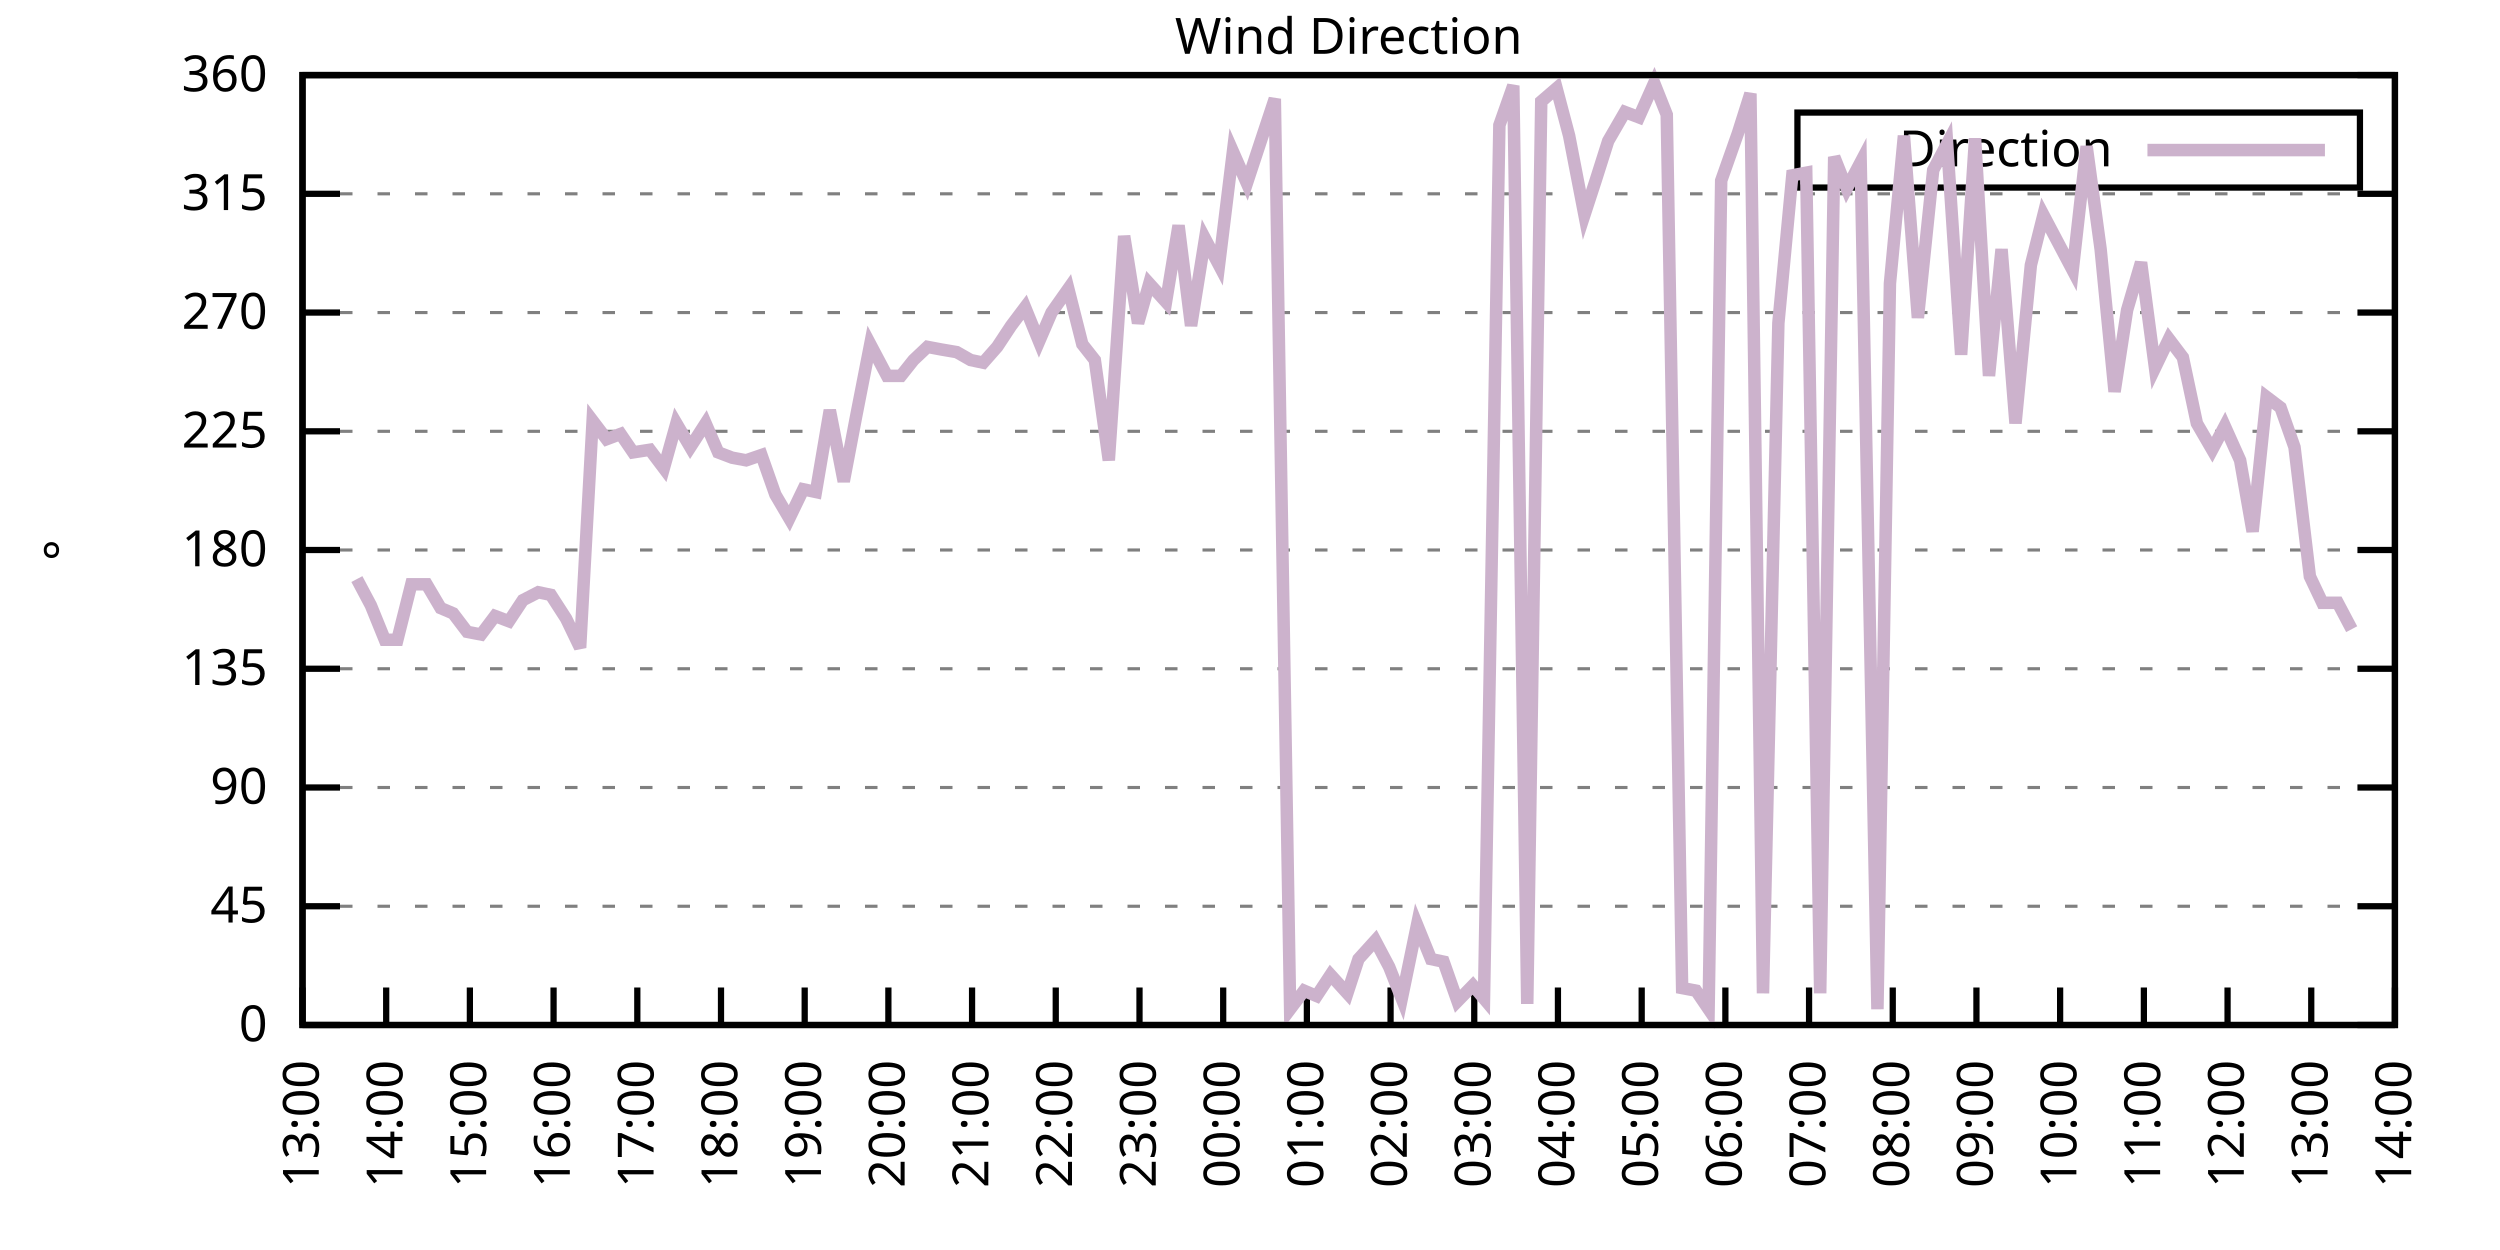
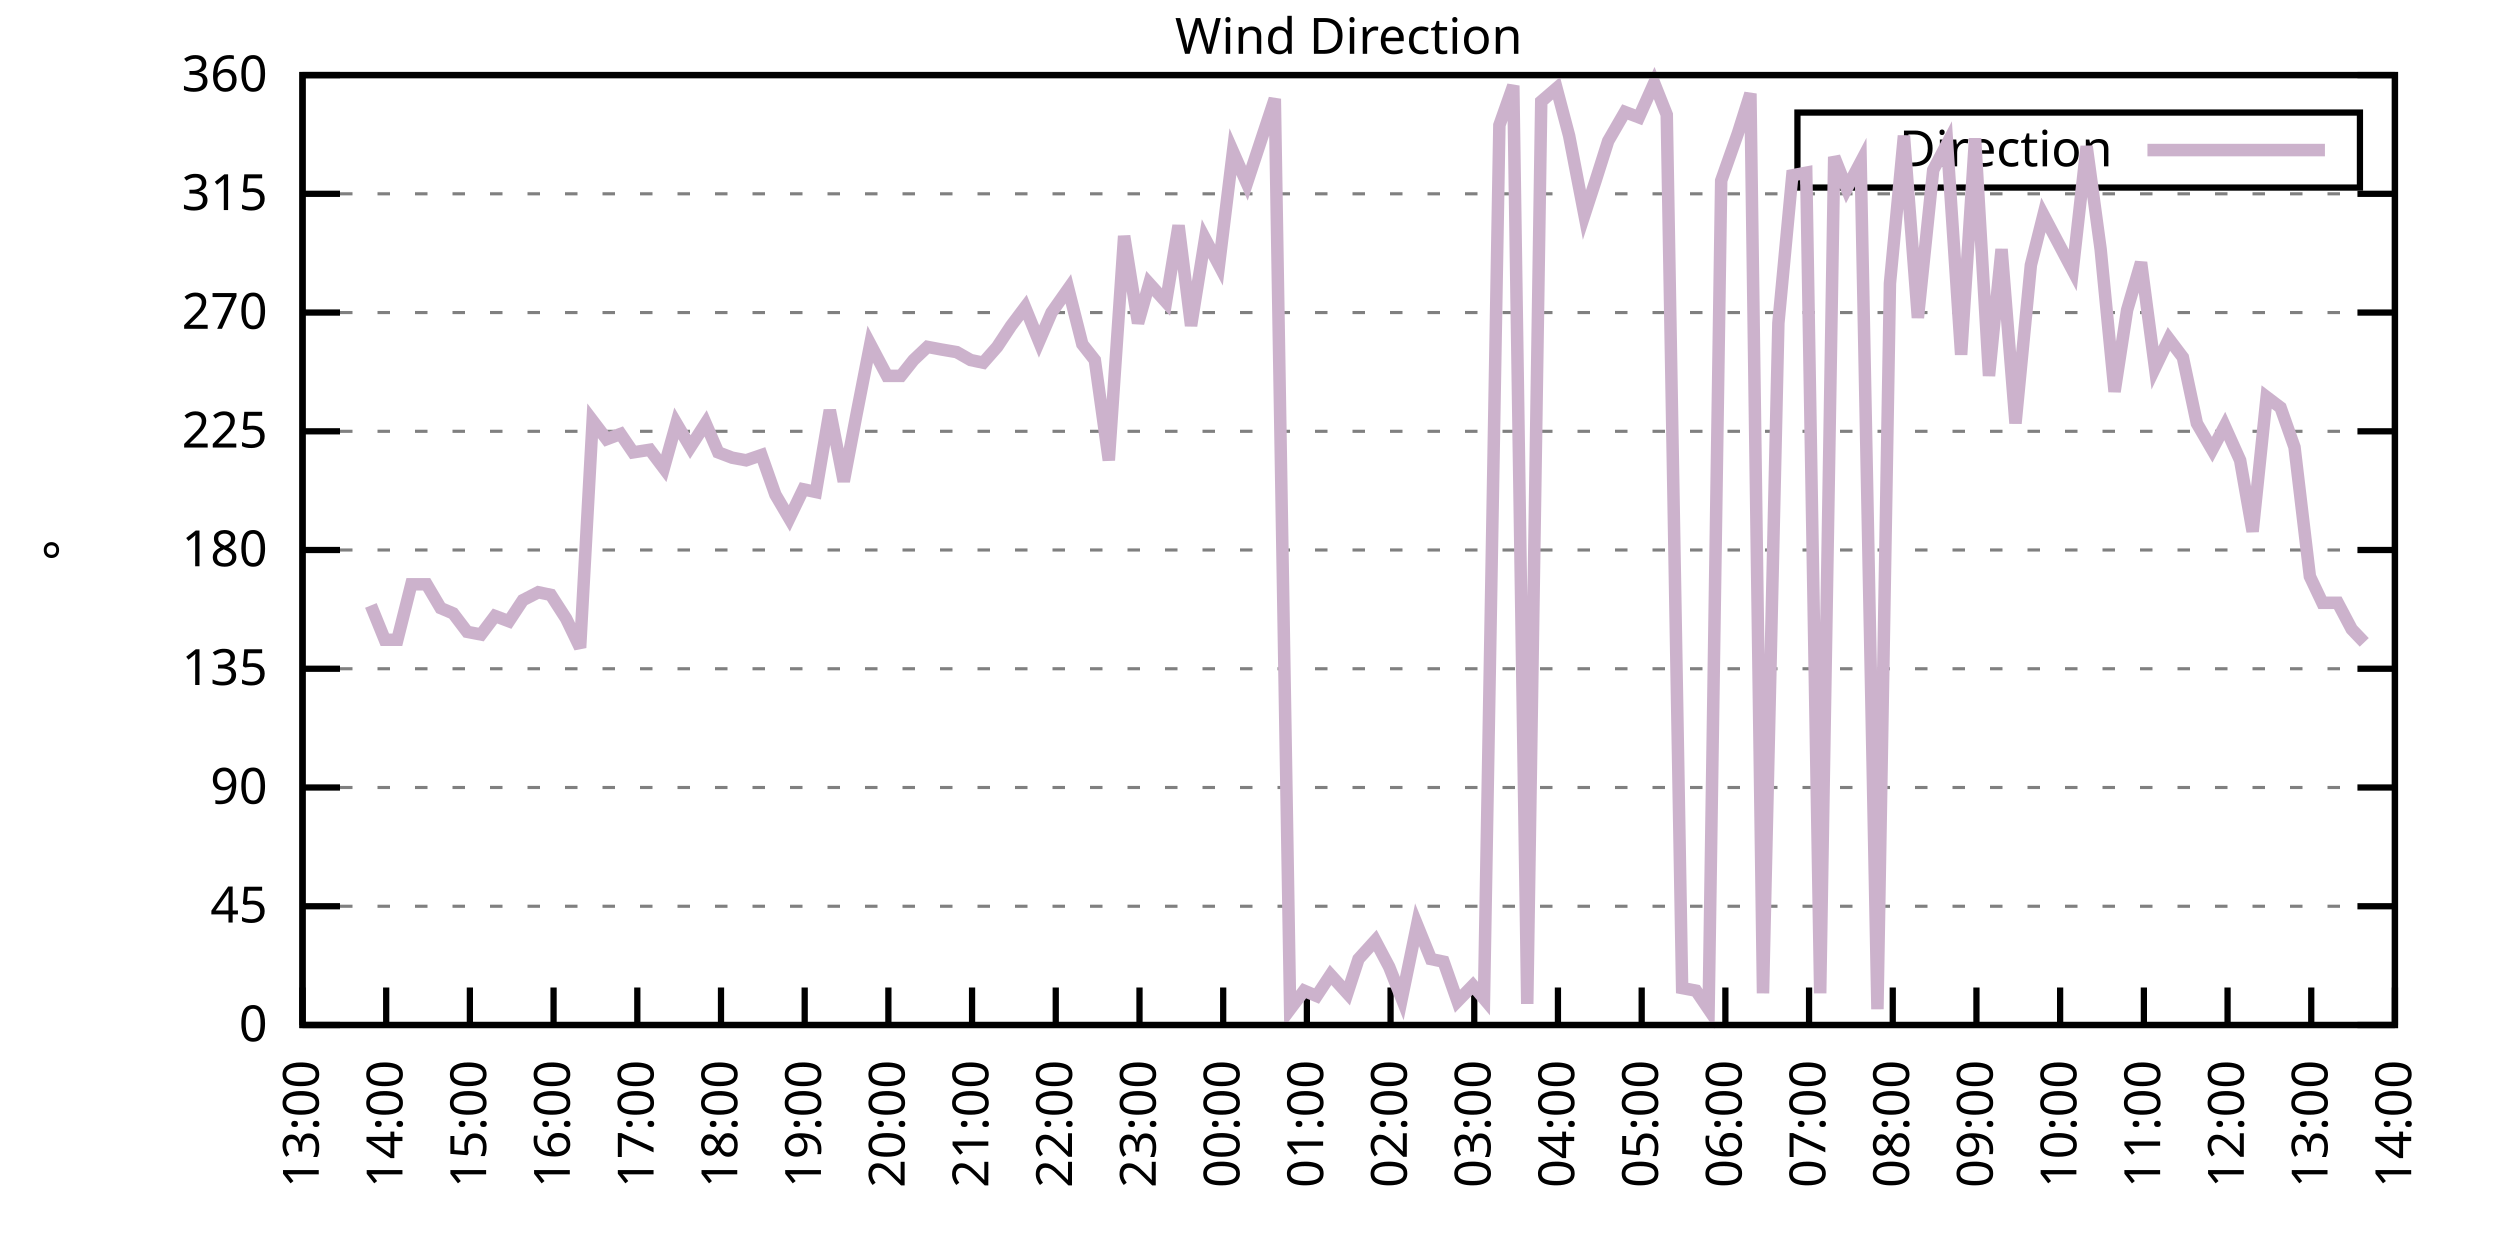
<svg xmlns="http://www.w3.org/2000/svg" xmlns:xlink="http://www.w3.org/1999/xlink" width="400" height="200" viewBox="0 0 400 200">
  <g id="gnuplot_canvas">
    <rect x="0" y="0" width="400" height="200" fill="none" />
    <defs>
      <circle id="gpDot" r="0.5" stroke-width="0.5" stroke="currentColor" />
      <path id="gpPt0" stroke-width="0.333" stroke="currentColor" d="M-1,0 h2 M0,-1 v2" />
      <path id="gpPt1" stroke-width="0.333" stroke="currentColor" d="M-1,-1 L1,1 M1,-1 L-1,1" />
      <path id="gpPt2" stroke-width="0.333" stroke="currentColor" d="M-1,0 L1,0 M0,-1 L0,1 M-1,-1 L1,1 M-1,1 L1,-1" />
      <rect id="gpPt3" stroke-width="0.333" stroke="currentColor" x="-1" y="-1" width="2" height="2" />
      <rect id="gpPt4" stroke-width="0.333" stroke="currentColor" fill="currentColor" x="-1" y="-1" width="2" height="2" />
      <circle id="gpPt5" stroke-width="0.333" stroke="currentColor" cx="0" cy="0" r="1" />
      <use xlink:href="#gpPt5" id="gpPt6" fill="currentColor" stroke="none" />
      <path id="gpPt7" stroke-width="0.333" stroke="currentColor" d="M0,-1.33 L-1.33,0.67 L1.33,0.67 z" />
      <use xlink:href="#gpPt7" id="gpPt8" fill="currentColor" stroke="none" />
      <use xlink:href="#gpPt7" id="gpPt9" stroke="currentColor" transform="rotate(180)" />
      <use xlink:href="#gpPt9" id="gpPt10" fill="currentColor" stroke="none" />
      <use xlink:href="#gpPt3" id="gpPt11" stroke="currentColor" transform="rotate(45)" />
      <use xlink:href="#gpPt11" id="gpPt12" fill="currentColor" stroke="none" />
      <path id="gpPt13" stroke-width="0.333" stroke="currentColor" d="M0,1.330 L1.265,0.411 L0.782,-1.067 L-0.782,-1.076 L-1.265,0.411 z" />
      <use xlink:href="#gpPt13" id="gpPt14" fill="currentColor" stroke="none" />
      <filter id="textbox" filterUnits="objectBoundingBox" x="0" y="0" height="1" width="1">
        <feFlood flood-color="white" flood-opacity="1" result="bgnd" />
        <feComposite in="SourceGraphic" in2="bgnd" operator="atop" />
      </filter>
      <filter id="greybox" filterUnits="objectBoundingBox" x="0" y="0" height="1" width="1">
        <feFlood flood-color="lightgrey" flood-opacity="1" result="grey" />
        <feComposite in="SourceGraphic" in2="grey" operator="atop" />
      </filter>
    </defs>
    <g fill="none" color="white" stroke="currentColor" stroke-width="1.00" stroke-linecap="butt" stroke-linejoin="miter">
</g>
    <g fill="none" color="black" stroke="currentColor" stroke-width="1.00" stroke-linecap="butt" stroke-linejoin="miter">
      <g stroke="none" shape-rendering="crispEdges">
        <polygon fill="rgb(255, 255, 255)" points="48.40,164.00 383.18,164.00 383.18,12.02 48.40,12.02 " />
      </g>
    </g>
    <g fill="none" color="black" stroke="currentColor" stroke-width="1.00" stroke-linecap="butt" stroke-linejoin="miter">
</g>
    <g fill="none" color="black" stroke="black" stroke-width="0.50" stroke-linecap="butt" stroke-linejoin="miter">
</g>
    <g fill="none" color="gray" stroke="currentColor" stroke-width="0.50" stroke-linecap="butt" stroke-linejoin="miter">
      <path stroke="gray" stroke-dasharray="2,4" class="gridline" d="M48.40,164.00 L383.19,164.00  " />
    </g>
    <g fill="none" color="gray" stroke="gray" stroke-width="1.00" stroke-linecap="butt" stroke-linejoin="miter">
</g>
    <g fill="none" color="black" stroke="currentColor" stroke-width="1.00" stroke-linecap="butt" stroke-linejoin="miter">
      <path stroke="black" d="M48.40,164.00 L54.40,164.00 M383.19,164.00 L377.19,164.00  " />
      <g transform="translate(42.80,166.60)" stroke="none" fill="black" font-family="Sans" font-size="8.00" text-anchor="end">
        <text>
          <tspan font-family="Sans"> 0</tspan>
        </text>
      </g>
    </g>
    <g fill="none" color="black" stroke="currentColor" stroke-width="1.00" stroke-linecap="butt" stroke-linejoin="miter">
</g>
    <g fill="none" color="black" stroke="black" stroke-width="0.50" stroke-linecap="butt" stroke-linejoin="miter">
</g>
    <g fill="none" color="gray" stroke="currentColor" stroke-width="0.50" stroke-linecap="butt" stroke-linejoin="miter">
      <path stroke="gray" stroke-dasharray="2,4" class="gridline" d="M48.40,145.00 L383.19,145.00  " />
    </g>
    <g fill="none" color="gray" stroke="gray" stroke-width="1.00" stroke-linecap="butt" stroke-linejoin="miter">
</g>
    <g fill="none" color="black" stroke="currentColor" stroke-width="1.00" stroke-linecap="butt" stroke-linejoin="miter">
      <path stroke="black" d="M48.40,145.00 L54.40,145.00 M383.19,145.00 L377.19,145.00  " />
      <g transform="translate(42.80,147.60)" stroke="none" fill="black" font-family="Sans" font-size="8.00" text-anchor="end">
        <text>
          <tspan font-family="Sans"> 45</tspan>
        </text>
      </g>
    </g>
    <g fill="none" color="black" stroke="currentColor" stroke-width="1.00" stroke-linecap="butt" stroke-linejoin="miter">
</g>
    <g fill="none" color="black" stroke="black" stroke-width="0.50" stroke-linecap="butt" stroke-linejoin="miter">
</g>
    <g fill="none" color="gray" stroke="currentColor" stroke-width="0.50" stroke-linecap="butt" stroke-linejoin="miter">
      <path stroke="gray" stroke-dasharray="2,4" class="gridline" d="M48.40,126.00 L383.19,126.00  " />
    </g>
    <g fill="none" color="gray" stroke="gray" stroke-width="1.00" stroke-linecap="butt" stroke-linejoin="miter">
</g>
    <g fill="none" color="black" stroke="currentColor" stroke-width="1.00" stroke-linecap="butt" stroke-linejoin="miter">
      <path stroke="black" d="M48.40,126.00 L54.40,126.00 M383.19,126.00 L377.19,126.00  " />
      <g transform="translate(42.80,128.60)" stroke="none" fill="black" font-family="Sans" font-size="8.00" text-anchor="end">
        <text>
          <tspan font-family="Sans"> 90</tspan>
        </text>
      </g>
    </g>
    <g fill="none" color="black" stroke="currentColor" stroke-width="1.00" stroke-linecap="butt" stroke-linejoin="miter">
</g>
    <g fill="none" color="black" stroke="black" stroke-width="0.50" stroke-linecap="butt" stroke-linejoin="miter">
</g>
    <g fill="none" color="gray" stroke="currentColor" stroke-width="0.50" stroke-linecap="butt" stroke-linejoin="miter">
      <path stroke="gray" stroke-dasharray="2,4" class="gridline" d="M48.40,107.00 L383.19,107.00  " />
    </g>
    <g fill="none" color="gray" stroke="gray" stroke-width="1.00" stroke-linecap="butt" stroke-linejoin="miter">
</g>
    <g fill="none" color="black" stroke="currentColor" stroke-width="1.00" stroke-linecap="butt" stroke-linejoin="miter">
      <path stroke="black" d="M48.40,107.00 L54.40,107.00 M383.19,107.00 L377.19,107.00  " />
      <g transform="translate(42.80,109.60)" stroke="none" fill="black" font-family="Sans" font-size="8.00" text-anchor="end">
        <text>
          <tspan font-family="Sans"> 135</tspan>
        </text>
      </g>
    </g>
    <g fill="none" color="black" stroke="currentColor" stroke-width="1.00" stroke-linecap="butt" stroke-linejoin="miter">
</g>
    <g fill="none" color="black" stroke="black" stroke-width="0.50" stroke-linecap="butt" stroke-linejoin="miter">
</g>
    <g fill="none" color="gray" stroke="currentColor" stroke-width="0.50" stroke-linecap="butt" stroke-linejoin="miter">
      <path stroke="gray" stroke-dasharray="2,4" class="gridline" d="M48.40,88.00 L383.19,88.00  " />
    </g>
    <g fill="none" color="gray" stroke="gray" stroke-width="1.00" stroke-linecap="butt" stroke-linejoin="miter">
</g>
    <g fill="none" color="black" stroke="currentColor" stroke-width="1.00" stroke-linecap="butt" stroke-linejoin="miter">
      <path stroke="black" d="M48.40,88.00 L54.40,88.00 M383.19,88.00 L377.19,88.00  " />
      <g transform="translate(42.80,90.60)" stroke="none" fill="black" font-family="Sans" font-size="8.00" text-anchor="end">
        <text>
          <tspan font-family="Sans"> 180</tspan>
        </text>
      </g>
    </g>
    <g fill="none" color="black" stroke="currentColor" stroke-width="1.00" stroke-linecap="butt" stroke-linejoin="miter">
</g>
    <g fill="none" color="black" stroke="black" stroke-width="0.50" stroke-linecap="butt" stroke-linejoin="miter">
</g>
    <g fill="none" color="gray" stroke="currentColor" stroke-width="0.50" stroke-linecap="butt" stroke-linejoin="miter">
      <path stroke="gray" stroke-dasharray="2,4" class="gridline" d="M48.40,69.01 L383.19,69.01  " />
    </g>
    <g fill="none" color="gray" stroke="gray" stroke-width="1.00" stroke-linecap="butt" stroke-linejoin="miter">
</g>
    <g fill="none" color="black" stroke="currentColor" stroke-width="1.00" stroke-linecap="butt" stroke-linejoin="miter">
      <path stroke="black" d="M48.40,69.01 L54.40,69.01 M383.19,69.01 L377.19,69.01  " />
      <g transform="translate(42.80,71.61)" stroke="none" fill="black" font-family="Sans" font-size="8.00" text-anchor="end">
        <text>
          <tspan font-family="Sans"> 225</tspan>
        </text>
      </g>
    </g>
    <g fill="none" color="black" stroke="currentColor" stroke-width="1.00" stroke-linecap="butt" stroke-linejoin="miter">
</g>
    <g fill="none" color="black" stroke="black" stroke-width="0.50" stroke-linecap="butt" stroke-linejoin="miter">
</g>
    <g fill="none" color="gray" stroke="currentColor" stroke-width="0.50" stroke-linecap="butt" stroke-linejoin="miter">
      <path stroke="gray" stroke-dasharray="2,4" class="gridline" d="M48.40,50.01 L383.19,50.01  " />
    </g>
    <g fill="none" color="gray" stroke="gray" stroke-width="1.00" stroke-linecap="butt" stroke-linejoin="miter">
</g>
    <g fill="none" color="black" stroke="currentColor" stroke-width="1.00" stroke-linecap="butt" stroke-linejoin="miter">
      <path stroke="black" d="M48.40,50.01 L54.40,50.01 M383.19,50.01 L377.19,50.01  " />
      <g transform="translate(42.80,52.61)" stroke="none" fill="black" font-family="Sans" font-size="8.00" text-anchor="end">
        <text>
          <tspan font-family="Sans"> 270</tspan>
        </text>
      </g>
    </g>
    <g fill="none" color="black" stroke="currentColor" stroke-width="1.00" stroke-linecap="butt" stroke-linejoin="miter">
</g>
    <g fill="none" color="black" stroke="black" stroke-width="0.50" stroke-linecap="butt" stroke-linejoin="miter">
</g>
    <g fill="none" color="gray" stroke="currentColor" stroke-width="0.50" stroke-linecap="butt" stroke-linejoin="miter">
      <path stroke="gray" stroke-dasharray="2,4" class="gridline" d="M48.40,31.01 L383.19,31.01  " />
    </g>
    <g fill="none" color="gray" stroke="gray" stroke-width="1.00" stroke-linecap="butt" stroke-linejoin="miter">
</g>
    <g fill="none" color="black" stroke="currentColor" stroke-width="1.00" stroke-linecap="butt" stroke-linejoin="miter">
      <path stroke="black" d="M48.40,31.01 L54.40,31.01 M383.19,31.01 L377.19,31.01  " />
      <g transform="translate(42.80,33.61)" stroke="none" fill="black" font-family="Sans" font-size="8.00" text-anchor="end">
        <text>
          <tspan font-family="Sans"> 315</tspan>
        </text>
      </g>
    </g>
    <g fill="none" color="black" stroke="currentColor" stroke-width="1.00" stroke-linecap="butt" stroke-linejoin="miter">
</g>
    <g fill="none" color="black" stroke="black" stroke-width="0.50" stroke-linecap="butt" stroke-linejoin="miter">
</g>
    <g fill="none" color="gray" stroke="currentColor" stroke-width="0.50" stroke-linecap="butt" stroke-linejoin="miter">
      <path stroke="gray" stroke-dasharray="2,4" class="gridline" d="M48.40,12.01 L383.19,12.01  " />
    </g>
    <g fill="none" color="gray" stroke="gray" stroke-width="1.00" stroke-linecap="butt" stroke-linejoin="miter">
</g>
    <g fill="none" color="black" stroke="currentColor" stroke-width="1.00" stroke-linecap="butt" stroke-linejoin="miter">
      <path stroke="black" d="M48.40,12.01 L54.40,12.01 M383.19,12.01 L377.19,12.01  " />
      <g transform="translate(42.80,14.61)" stroke="none" fill="black" font-family="Sans" font-size="8.00" text-anchor="end">
        <text>
          <tspan font-family="Sans"> 360</tspan>
        </text>
      </g>
    </g>
    <g fill="none" color="black" stroke="currentColor" stroke-width="1.00" stroke-linecap="butt" stroke-linejoin="miter">
      <path stroke="black" d="M48.40,164.00 L48.40,158.00  " />
      <g transform="translate(51.00,169.60) rotate(270.00)" stroke="none" fill="black" font-family="Sans" font-size="8.00" text-anchor="end">
        <text>
          <tspan font-family="Sans">13:00</tspan>
        </text>
      </g>
    </g>
    <g fill="none" color="black" stroke="currentColor" stroke-width="1.00" stroke-linecap="butt" stroke-linejoin="miter">
      <path stroke="black" d="M61.79,164.00 L61.79,158.00  " />
      <g transform="translate(64.39,169.60) rotate(270.00)" stroke="none" fill="black" font-family="Sans" font-size="8.00" text-anchor="end">
        <text>
          <tspan font-family="Sans">14:00</tspan>
        </text>
      </g>
    </g>
    <g fill="none" color="black" stroke="currentColor" stroke-width="1.00" stroke-linecap="butt" stroke-linejoin="miter">
      <path stroke="black" d="M75.18,164.00 L75.18,158.00  " />
      <g transform="translate(77.78,169.60) rotate(270.00)" stroke="none" fill="black" font-family="Sans" font-size="8.00" text-anchor="end">
        <text>
          <tspan font-family="Sans">15:00</tspan>
        </text>
      </g>
    </g>
    <g fill="none" color="black" stroke="currentColor" stroke-width="1.00" stroke-linecap="butt" stroke-linejoin="miter">
      <path stroke="black" d="M88.57,164.00 L88.57,158.00  " />
      <g transform="translate(91.17,169.60) rotate(270.00)" stroke="none" fill="black" font-family="Sans" font-size="8.00" text-anchor="end">
        <text>
          <tspan font-family="Sans">16:00</tspan>
        </text>
      </g>
    </g>
    <g fill="none" color="black" stroke="currentColor" stroke-width="1.00" stroke-linecap="butt" stroke-linejoin="miter">
      <path stroke="black" d="M101.97,164.00 L101.97,158.00  " />
      <g transform="translate(104.57,169.60) rotate(270.00)" stroke="none" fill="black" font-family="Sans" font-size="8.00" text-anchor="end">
        <text>
          <tspan font-family="Sans">17:00</tspan>
        </text>
      </g>
    </g>
    <g fill="none" color="black" stroke="currentColor" stroke-width="1.00" stroke-linecap="butt" stroke-linejoin="miter">
      <path stroke="black" d="M115.36,164.00 L115.36,158.00  " />
      <g transform="translate(117.96,169.60) rotate(270.00)" stroke="none" fill="black" font-family="Sans" font-size="8.00" text-anchor="end">
        <text>
          <tspan font-family="Sans">18:00</tspan>
        </text>
      </g>
    </g>
    <g fill="none" color="black" stroke="currentColor" stroke-width="1.00" stroke-linecap="butt" stroke-linejoin="miter">
      <path stroke="black" d="M128.75,164.00 L128.75,158.00  " />
      <g transform="translate(131.35,169.60) rotate(270.00)" stroke="none" fill="black" font-family="Sans" font-size="8.00" text-anchor="end">
        <text>
          <tspan font-family="Sans">19:00</tspan>
        </text>
      </g>
    </g>
    <g fill="none" color="black" stroke="currentColor" stroke-width="1.00" stroke-linecap="butt" stroke-linejoin="miter">
      <path stroke="black" d="M142.14,164.00 L142.14,158.00  " />
      <g transform="translate(144.74,169.60) rotate(270.00)" stroke="none" fill="black" font-family="Sans" font-size="8.00" text-anchor="end">
        <text>
          <tspan font-family="Sans">20:00</tspan>
        </text>
      </g>
    </g>
    <g fill="none" color="black" stroke="currentColor" stroke-width="1.00" stroke-linecap="butt" stroke-linejoin="miter">
      <path stroke="black" d="M155.53,164.00 L155.53,158.00  " />
      <g transform="translate(158.13,169.60) rotate(270.00)" stroke="none" fill="black" font-family="Sans" font-size="8.00" text-anchor="end">
        <text>
          <tspan font-family="Sans">21:00</tspan>
        </text>
      </g>
    </g>
    <g fill="none" color="black" stroke="currentColor" stroke-width="1.00" stroke-linecap="butt" stroke-linejoin="miter">
      <path stroke="black" d="M168.92,164.00 L168.92,158.00  " />
      <g transform="translate(171.52,169.60) rotate(270.00)" stroke="none" fill="black" font-family="Sans" font-size="8.00" text-anchor="end">
        <text>
          <tspan font-family="Sans">22:00</tspan>
        </text>
      </g>
    </g>
    <g fill="none" color="black" stroke="currentColor" stroke-width="1.00" stroke-linecap="butt" stroke-linejoin="miter">
      <path stroke="black" d="M182.32,164.00 L182.32,158.00  " />
      <g transform="translate(184.92,169.60) rotate(270.00)" stroke="none" fill="black" font-family="Sans" font-size="8.00" text-anchor="end">
        <text>
          <tspan font-family="Sans">23:00</tspan>
        </text>
      </g>
    </g>
    <g fill="none" color="black" stroke="currentColor" stroke-width="1.00" stroke-linecap="butt" stroke-linejoin="miter">
      <path stroke="black" d="M195.71,164.00 L195.71,158.00  " />
      <g transform="translate(198.31,169.60) rotate(270.00)" stroke="none" fill="black" font-family="Sans" font-size="8.00" text-anchor="end">
        <text>
          <tspan font-family="Sans">00:00</tspan>
        </text>
      </g>
    </g>
    <g fill="none" color="black" stroke="currentColor" stroke-width="1.00" stroke-linecap="butt" stroke-linejoin="miter">
      <path stroke="black" d="M209.10,164.00 L209.10,158.00  " />
      <g transform="translate(211.70,169.60) rotate(270.00)" stroke="none" fill="black" font-family="Sans" font-size="8.00" text-anchor="end">
        <text>
          <tspan font-family="Sans">01:00</tspan>
        </text>
      </g>
    </g>
    <g fill="none" color="black" stroke="currentColor" stroke-width="1.00" stroke-linecap="butt" stroke-linejoin="miter">
      <path stroke="black" d="M222.49,164.00 L222.49,158.00  " />
      <g transform="translate(225.09,169.60) rotate(270.00)" stroke="none" fill="black" font-family="Sans" font-size="8.00" text-anchor="end">
        <text>
          <tspan font-family="Sans">02:00</tspan>
        </text>
      </g>
    </g>
    <g fill="none" color="black" stroke="currentColor" stroke-width="1.00" stroke-linecap="butt" stroke-linejoin="miter">
      <path stroke="black" d="M235.88,164.00 L235.88,158.00  " />
      <g transform="translate(238.48,169.60) rotate(270.00)" stroke="none" fill="black" font-family="Sans" font-size="8.00" text-anchor="end">
        <text>
          <tspan font-family="Sans">03:00</tspan>
        </text>
      </g>
    </g>
    <g fill="none" color="black" stroke="currentColor" stroke-width="1.00" stroke-linecap="butt" stroke-linejoin="miter">
      <path stroke="black" d="M249.27,164.00 L249.27,158.00  " />
      <g transform="translate(251.87,169.60) rotate(270.00)" stroke="none" fill="black" font-family="Sans" font-size="8.00" text-anchor="end">
        <text>
          <tspan font-family="Sans">04:00</tspan>
        </text>
      </g>
    </g>
    <g fill="none" color="black" stroke="currentColor" stroke-width="1.00" stroke-linecap="butt" stroke-linejoin="miter">
      <path stroke="black" d="M262.67,164.00 L262.67,158.00  " />
      <g transform="translate(265.27,169.60) rotate(270.00)" stroke="none" fill="black" font-family="Sans" font-size="8.00" text-anchor="end">
        <text>
          <tspan font-family="Sans">05:00</tspan>
        </text>
      </g>
    </g>
    <g fill="none" color="black" stroke="currentColor" stroke-width="1.00" stroke-linecap="butt" stroke-linejoin="miter">
      <path stroke="black" d="M276.06,164.00 L276.06,158.00  " />
      <g transform="translate(278.66,169.60) rotate(270.00)" stroke="none" fill="black" font-family="Sans" font-size="8.00" text-anchor="end">
        <text>
          <tspan font-family="Sans">06:00</tspan>
        </text>
      </g>
    </g>
    <g fill="none" color="black" stroke="currentColor" stroke-width="1.00" stroke-linecap="butt" stroke-linejoin="miter">
      <path stroke="black" d="M289.45,164.00 L289.45,158.00  " />
      <g transform="translate(292.05,169.60) rotate(270.00)" stroke="none" fill="black" font-family="Sans" font-size="8.00" text-anchor="end">
        <text>
          <tspan font-family="Sans">07:00</tspan>
        </text>
      </g>
    </g>
    <g fill="none" color="black" stroke="currentColor" stroke-width="1.00" stroke-linecap="butt" stroke-linejoin="miter">
      <path stroke="black" d="M302.84,164.00 L302.84,158.00  " />
      <g transform="translate(305.44,169.60) rotate(270.00)" stroke="none" fill="black" font-family="Sans" font-size="8.00" text-anchor="end">
        <text>
          <tspan font-family="Sans">08:00</tspan>
        </text>
      </g>
    </g>
    <g fill="none" color="black" stroke="currentColor" stroke-width="1.00" stroke-linecap="butt" stroke-linejoin="miter">
      <path stroke="black" d="M316.23,164.00 L316.23,158.00  " />
      <g transform="translate(318.83,169.60) rotate(270.00)" stroke="none" fill="black" font-family="Sans" font-size="8.00" text-anchor="end">
        <text>
          <tspan font-family="Sans">09:00</tspan>
        </text>
      </g>
    </g>
    <g fill="none" color="black" stroke="currentColor" stroke-width="1.00" stroke-linecap="butt" stroke-linejoin="miter">
      <path stroke="black" d="M329.62,164.00 L329.62,158.00  " />
      <g transform="translate(332.22,169.60) rotate(270.00)" stroke="none" fill="black" font-family="Sans" font-size="8.00" text-anchor="end">
        <text>
          <tspan font-family="Sans">10:00</tspan>
        </text>
      </g>
    </g>
    <g fill="none" color="black" stroke="currentColor" stroke-width="1.00" stroke-linecap="butt" stroke-linejoin="miter">
      <path stroke="black" d="M343.02,164.00 L343.02,158.00  " />
      <g transform="translate(345.62,169.60) rotate(270.00)" stroke="none" fill="black" font-family="Sans" font-size="8.00" text-anchor="end">
        <text>
          <tspan font-family="Sans">11:00</tspan>
        </text>
      </g>
    </g>
    <g fill="none" color="black" stroke="currentColor" stroke-width="1.00" stroke-linecap="butt" stroke-linejoin="miter">
      <path stroke="black" d="M356.41,164.00 L356.41,158.00  " />
      <g transform="translate(359.01,169.60) rotate(270.00)" stroke="none" fill="black" font-family="Sans" font-size="8.00" text-anchor="end">
        <text>
          <tspan font-family="Sans">12:00</tspan>
        </text>
      </g>
    </g>
    <g fill="none" color="black" stroke="currentColor" stroke-width="1.00" stroke-linecap="butt" stroke-linejoin="miter">
      <path stroke="black" d="M369.80,164.00 L369.80,158.00  " />
      <g transform="translate(372.40,169.60) rotate(270.00)" stroke="none" fill="black" font-family="Sans" font-size="8.00" text-anchor="end">
        <text>
          <tspan font-family="Sans">13:00</tspan>
        </text>
      </g>
    </g>
    <g fill="none" color="black" stroke="currentColor" stroke-width="1.00" stroke-linecap="butt" stroke-linejoin="miter">
      <path stroke="black" d="M383.19,164.00 L383.19,158.00  " />
      <g transform="translate(385.79,169.60) rotate(270.00)" stroke="none" fill="black" font-family="Sans" font-size="8.00" text-anchor="end">
        <text>
          <tspan font-family="Sans">14:00</tspan>
        </text>
      </g>
    </g>
    <g fill="none" color="black" stroke="currentColor" stroke-width="1.00" stroke-linecap="butt" stroke-linejoin="miter">
</g>
    <g fill="none" color="black" stroke="currentColor" stroke-width="1.00" stroke-linecap="butt" stroke-linejoin="miter">
      <path stroke="black" d="M48.40,12.01 L48.40,164.00 L383.19,164.00 L383.19,12.01 L48.40,12.01 Z  " />
    </g>
    <g fill="none" color="black" stroke="currentColor" stroke-width="1.00" stroke-linecap="butt" stroke-linejoin="miter">
</g>
    <g fill="none" color="black" stroke="currentColor" stroke-width="1.00" stroke-linecap="butt" stroke-linejoin="miter">
      <path stroke="black" d="M287.59,30.01 L287.59,18.01 L377.59,18.01 L377.59,30.01 L287.59,30.01 Z  " />
    </g>
    <g id="Wind_direction_plot_1">
      <g fill="none" color="white" stroke="black" stroke-width="2.00" stroke-linecap="butt" stroke-linejoin="miter">
</g>
      <g fill="none" color="black" stroke="currentColor" stroke-width="2.00" stroke-linecap="butt" stroke-linejoin="miter">
        <g transform="translate(337.99,26.61)" stroke="none" fill="black" font-family="Sans" font-size="8.00" text-anchor="end">
          <text>
            <tspan font-family="Sans">Direction</tspan>
          </text>
        </g>
      </g>
      <g fill="none" color="black" stroke="currentColor" stroke-width="2.00" stroke-linecap="butt" stroke-linejoin="miter">
-         <path stroke="rgb(204, 178, 204)" d="M343.59,24.01 L371.99,24.01 M57.10,92.65 L59.34,96.87 L61.57,102.36 L63.58,102.36 L65.81,93.49 L68.26,93.49   L70.50,97.29 L72.50,98.14 L74.74,101.09 L76.97,101.52 L79.20,98.56 L81.43,99.40 L83.66,96.03 L86.12,94.76   L88.13,95.18 L90.58,98.98 L92.82,103.63 L94.82,67.32 L97.06,70.27 L99.29,69.43 L101.30,72.38 L103.98,71.96   L106.21,74.92 L108.22,67.74 L110.45,71.54 L112.90,67.74 L114.91,72.38 L117.14,73.23 L119.38,73.65 L121.83,72.81   L124.06,79.14 L126.29,82.94 L128.53,78.29 L130.54,78.72 L132.77,65.63 L135.00,77.03 L137.01,66.47 L139.24,55.07   L141.92,60.14 L144.15,60.14 L146.16,57.61 L148.39,55.50 L150.62,55.92 L153.08,56.34 L155.31,57.61 L157.32,58.03   L159.55,55.50 L161.78,52.12 L164.01,49.16 L166.25,54.65 L168.25,50.01 L170.93,46.21 L173.17,55.07 L175.17,57.61   L177.41,73.65 L179.86,37.76 L182.09,51.70 L183.88,45.36 L186.56,48.32 L188.57,36.08 L190.57,52.12 L192.81,38.19   L195.04,42.41 L197.27,24.25 L199.50,29.32 L201.73,22.56 L203.97,15.81 L206.42,161.47 L208.65,158.51 L210.66,159.36   L212.89,155.98 L215.57,158.93 L217.36,153.45 L220.04,150.49 L222.27,154.71 L224.28,159.78 L226.73,147.96 L228.96,153.45   L230.97,153.87 L233.20,160.20 L235.66,157.67 L237.44,159.78 L239.90,20.03 L242.13,13.70 L244.36,160.62 L246.60,16.23   L249.05,14.12 L251.06,21.72 L253.51,34.39 L255.30,28.90 L257.31,22.56 L259.99,17.92 L262.22,18.77 L264.67,13.28   L266.68,18.34 L269.14,158.09 L271.37,158.51 L273.38,161.47 L275.39,28.90 L278.07,21.30 L280.07,14.97 L282.08,158.93   L284.54,51.70 L286.77,28.05 L289.00,27.63 L291.23,158.93 L293.47,25.10 L295.48,30.16 L297.71,25.94 L300.39,161.47   L302.39,45.36 L304.63,21.72 L306.86,50.85 L309.31,27.21 L311.54,22.99 L313.78,56.76 L316.01,22.14 L318.24,60.14   L320.25,39.87 L322.48,67.74 L324.94,42.41 L326.95,34.39 L331.63,43.25 L333.86,23.41 L336.10,39.87 L338.33,62.67   L340.34,49.59 L342.57,41.99 L344.80,58.87 L347.03,54.23 L349.26,57.18 L351.50,67.74 L353.95,71.96 L355.96,68.16   L358.42,73.65 L360.42,85.05 L362.66,63.52 L364.89,65.21 L367.12,71.54 L369.58,92.23 L371.58,96.45 L374.04,96.45   L376.27,100.67  " />
+         <path stroke="rgb(204, 178, 204)" d="M343.59,24.01 L371.99,24.01 M59.34,96.87 L61.57,102.36 L63.58,102.36 L65.81,93.49 L68.26,93.49 L70.50,97.29   L72.50,98.14 L74.74,101.09 L76.97,101.52 L79.20,98.56 L81.43,99.40 L83.66,96.03 L86.12,94.76 L88.13,95.18   L90.58,98.98 L92.82,103.63 L94.82,67.32 L97.06,70.27 L99.29,69.43 L101.30,72.38 L103.98,71.96 L106.21,74.92   L108.22,67.74 L110.45,71.54 L112.90,67.74 L114.91,72.38 L117.14,73.23 L119.38,73.65 L121.83,72.81 L124.06,79.14   L126.29,82.94 L128.53,78.29 L130.54,78.72 L132.77,65.63 L135.00,77.03 L137.01,66.47 L139.24,55.07 L141.92,60.14   L144.15,60.14 L146.16,57.61 L148.39,55.50 L150.62,55.92 L153.08,56.34 L155.31,57.61 L157.32,58.03 L159.55,55.50   L161.78,52.12 L164.01,49.16 L166.25,54.65 L168.25,50.01 L170.93,46.21 L173.17,55.07 L175.17,57.61 L177.41,73.65   L179.86,37.76 L182.09,51.70 L183.88,45.36 L186.56,48.32 L188.57,36.08 L190.57,52.12 L192.81,38.19 L195.04,42.41   L197.27,24.25 L199.50,29.32 L201.73,22.56 L203.97,15.81 L206.42,161.47 L208.65,158.51 L210.66,159.36 L212.89,155.98   L215.57,158.93 L217.36,153.45 L220.04,150.49 L222.27,154.71 L224.28,159.78 L226.73,147.96 L228.96,153.45 L230.97,153.87   L233.20,160.20 L235.66,157.67 L237.44,159.78 L239.90,20.03 L242.13,13.70 L244.36,160.62 L246.60,16.23 L249.05,14.12   L251.06,21.72 L253.51,34.39 L255.30,28.90 L257.31,22.56 L259.99,17.92 L262.22,18.77 L264.67,13.28 L266.68,18.34   L269.14,158.09 L271.37,158.51 L273.38,161.47 L275.39,28.90 L278.07,21.30 L280.07,14.97 L282.08,158.93 L284.54,51.70   L286.77,28.05 L289.00,27.63 L291.23,158.93 L293.47,25.10 L295.48,30.16 L297.71,25.94 L300.39,161.47 L302.39,45.36   L304.63,21.72 L306.86,50.85 L309.31,27.21 L311.54,22.99 L313.78,56.76 L316.01,22.14 L318.24,60.14 L320.25,39.87   L322.48,67.74 L324.94,42.41 L326.95,34.39 L331.63,43.25 L333.86,23.41 L336.10,39.87 L338.33,62.67 L340.34,49.59   L342.57,41.99 L344.80,58.87 L347.03,54.23 L349.26,57.18 L351.50,67.74 L353.95,71.96 L355.96,68.16 L358.42,73.65   L360.42,85.05 L362.66,63.52 L364.89,65.21 L367.12,71.54 L369.58,92.23 L371.58,96.45 L374.04,96.45 L376.27,100.67   L378.28,102.78  " />
      </g>
    </g>
    <g fill="none" color="black" stroke="currentColor" stroke-width="2.00" stroke-linecap="butt" stroke-linejoin="miter">
</g>
    <g fill="none" color="black" stroke="black" stroke-width="1.00" stroke-linecap="butt" stroke-linejoin="miter">
</g>
    <g fill="none" color="black" stroke="currentColor" stroke-width="1.00" stroke-linecap="butt" stroke-linejoin="miter">
      <path stroke="black" d="M48.40,12.01 L48.40,164.00 L383.19,164.00 L383.19,12.01 L48.40,12.01 Z  " />
      <g transform="translate(12.80,88.01) rotate(270.00)" stroke="none" fill="black" font-family="Sans" font-size="8.00" text-anchor="middle">
        <text>
          <tspan font-family="Sans">°</tspan>
        </text>
      </g>
    </g>
    <g fill="none" color="black" stroke="currentColor" stroke-width="1.00" stroke-linecap="butt" stroke-linejoin="miter">
</g>
    <g fill="none" color="black" stroke="currentColor" stroke-width="1.00" stroke-linecap="butt" stroke-linejoin="miter">
      <g transform="translate(215.79,8.61)" stroke="none" fill="black" font-family="Sans" font-size="8.00" text-anchor="middle">
        <text>
          <tspan font-family="Sans">Wind Direction</tspan>
        </text>
      </g>
    </g>
    <g fill="none" color="black" stroke="currentColor" stroke-width="1.00" stroke-linecap="butt" stroke-linejoin="miter">
</g>
  </g>
</svg>
